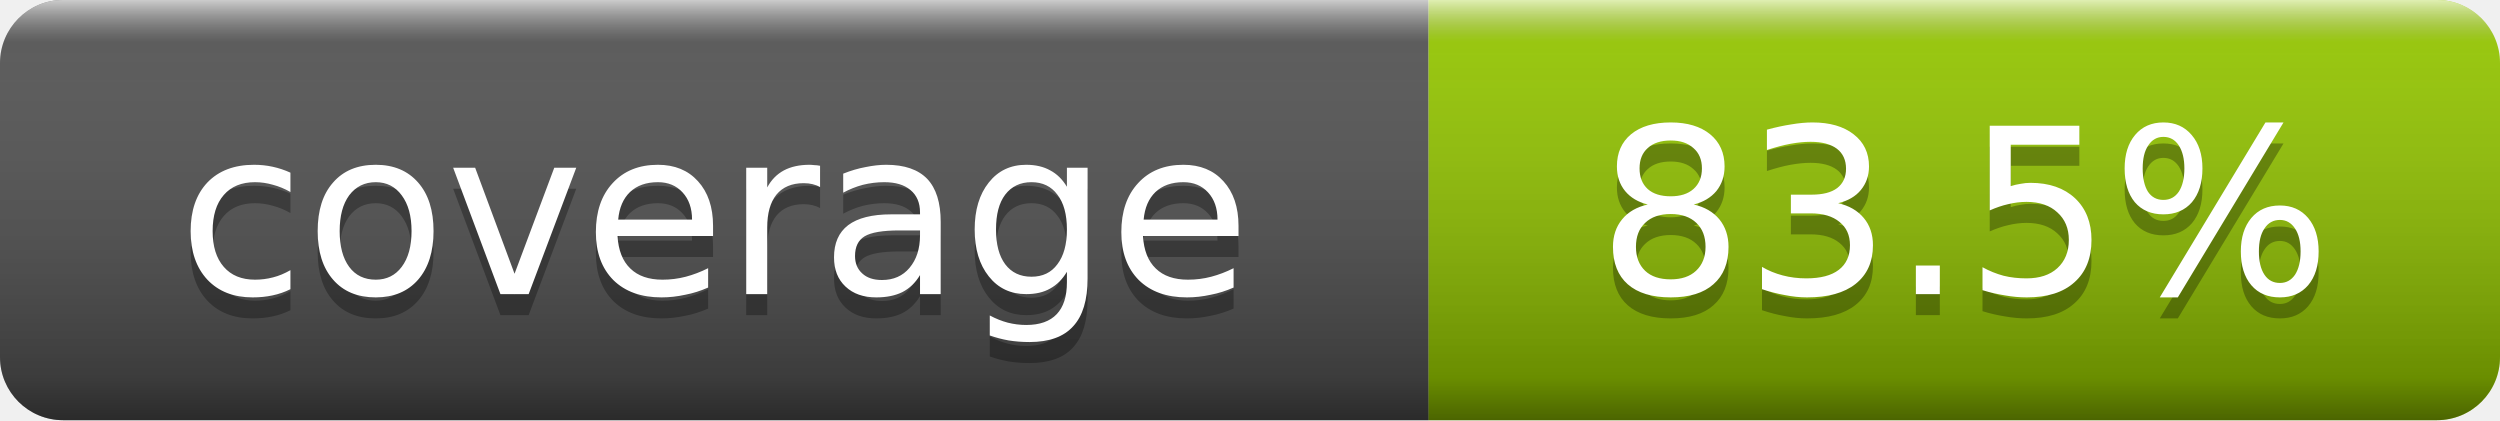
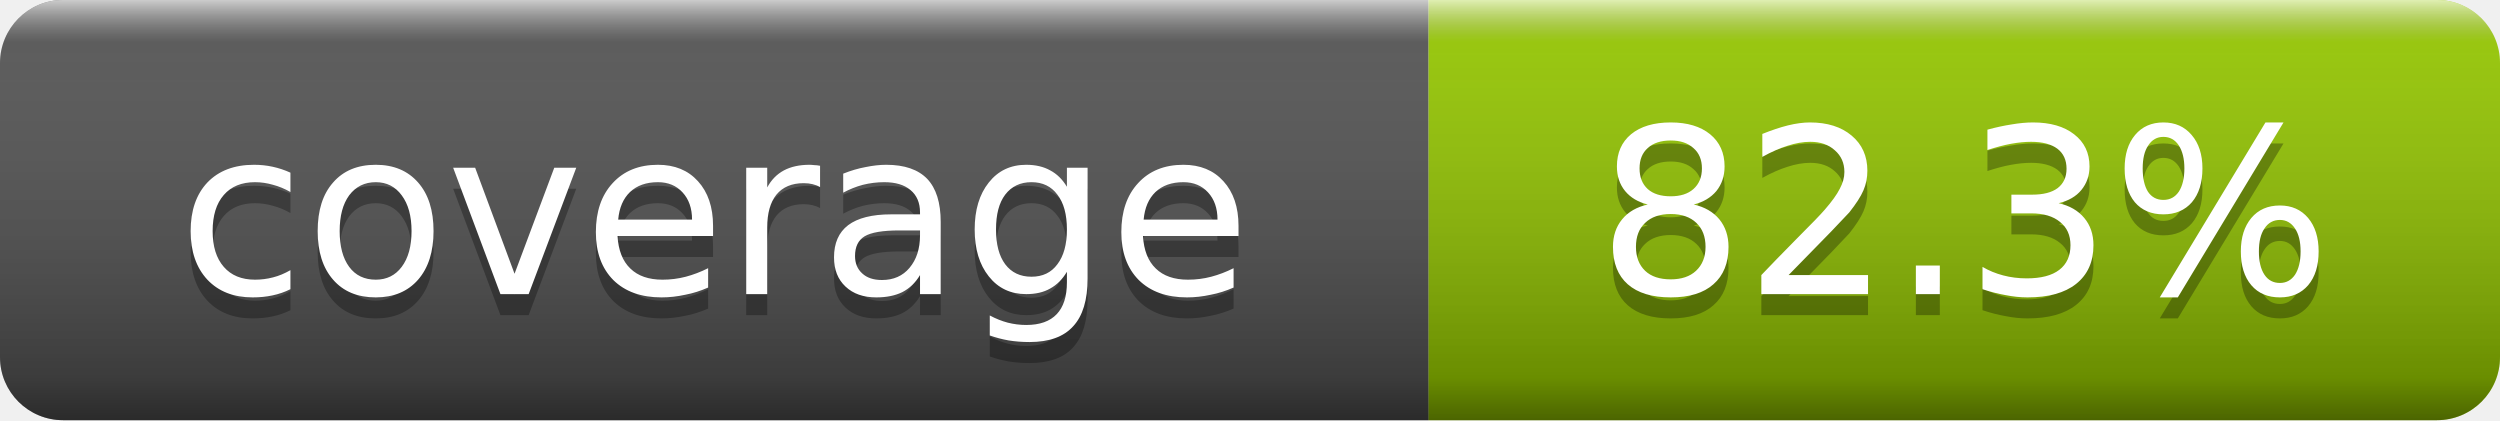
- <svg xmlns="http://www.w3.org/2000/svg" width="119" height="20" role="img" aria-label="coverage: 83.5%">
+ <svg xmlns="http://www.w3.org/2000/svg" width="119" height="20" role="img" aria-label="coverage: 82.3%">
  <linearGradient id="smooth" x2="0" y2="100%">
    <stop offset="0" stop-color="#fff" stop-opacity=".7" />
    <stop offset=".1" stop-color="#aaa" stop-opacity=".1" />
    <stop offset=".9" stop-color="#000" stop-opacity=".3" />
    <stop offset="1" stop-color="#000" stop-opacity=".5" />
  </linearGradient>
  <clipPath id="round">
    <rect width="119" height="20" rx="3" fill="#fff" />
  </clipPath>
  <g clip-path="url(#round)">
    <rect width="68" height="20" fill="#555" />
    <rect x="68" width="51" height="20" fill="#97CA00" />
    <rect width="119" height="20" fill="url(#smooth)" />
  </g>
  <g fill="#fff" text-anchor="middle" font-family="DejaVu Sans,Verdana,Geneva,sans-serif" font-size="11">
    <text x="34" y="15" fill="#010101" fill-opacity=".3">coverage</text>
    <text x="34" y="14">coverage</text>
-     <text x="93.5" y="15" fill="#010101" fill-opacity=".3">83.5%</text>
-     <text x="93.5" y="14">83.5%</text>
+     <text x="93.5" y="15" fill="#010101" fill-opacity=".3">82.3%</text>
+     <text x="93.5" y="14">82.3%</text>
  </g>
</svg>
